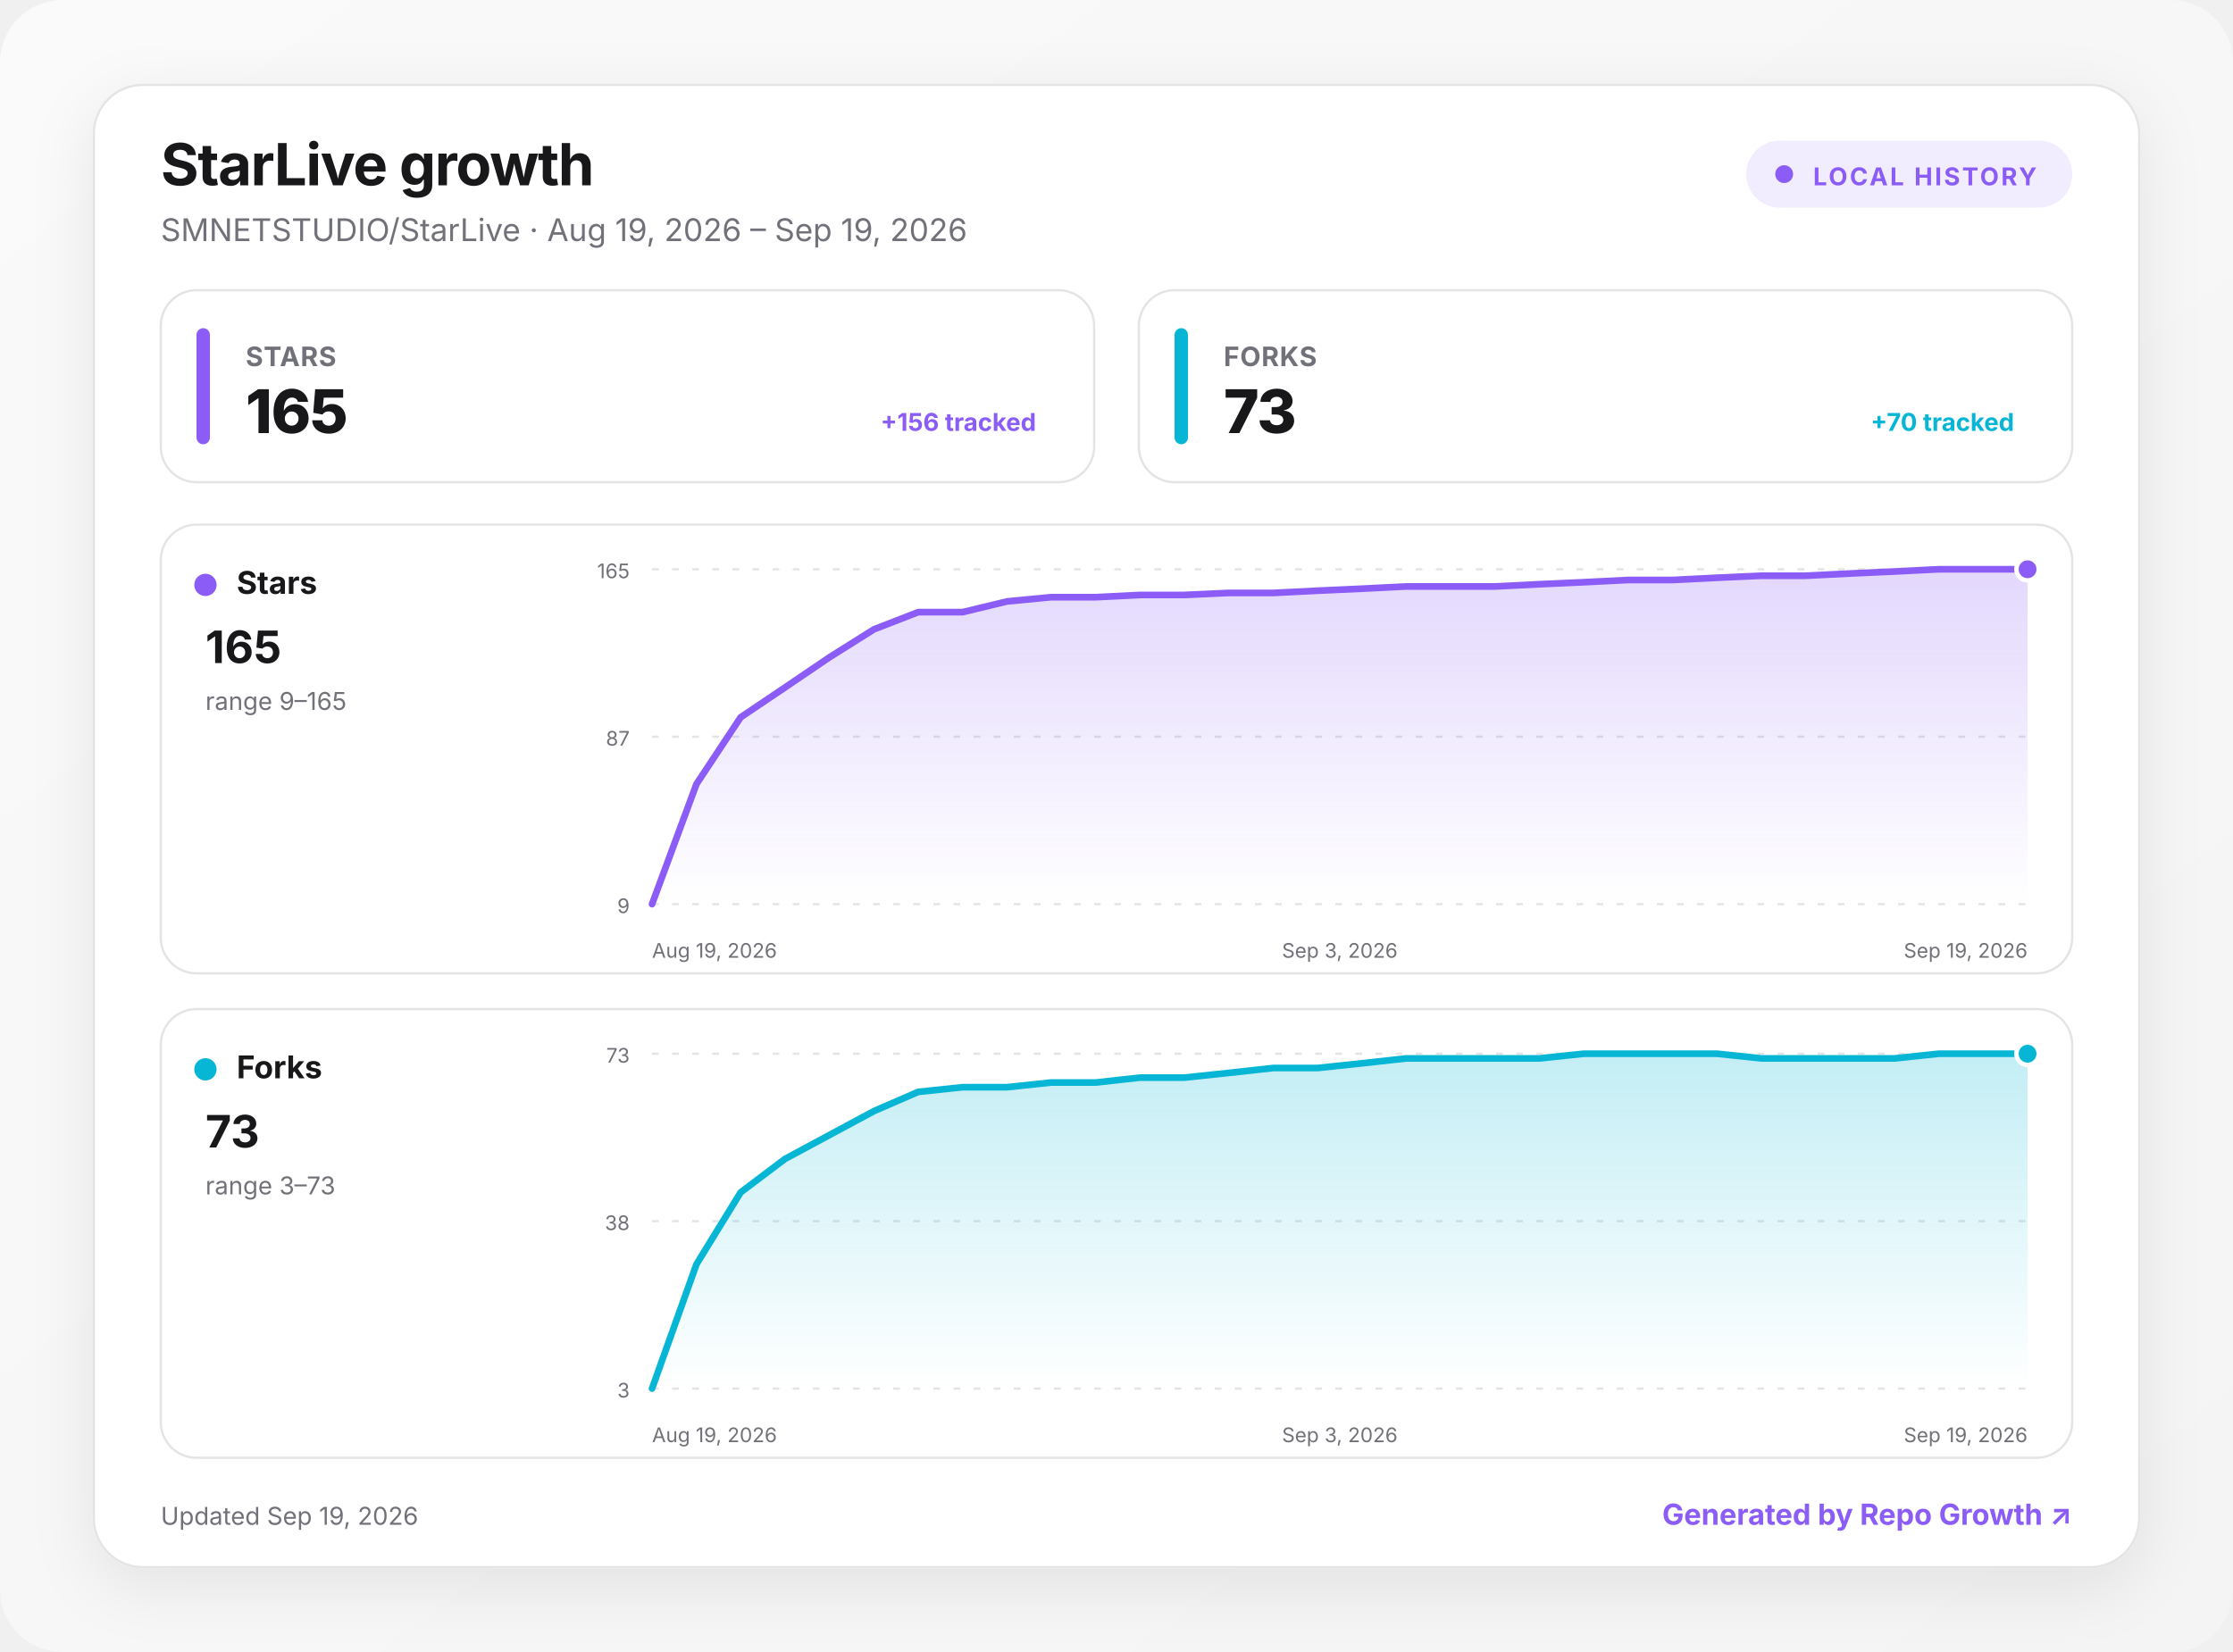
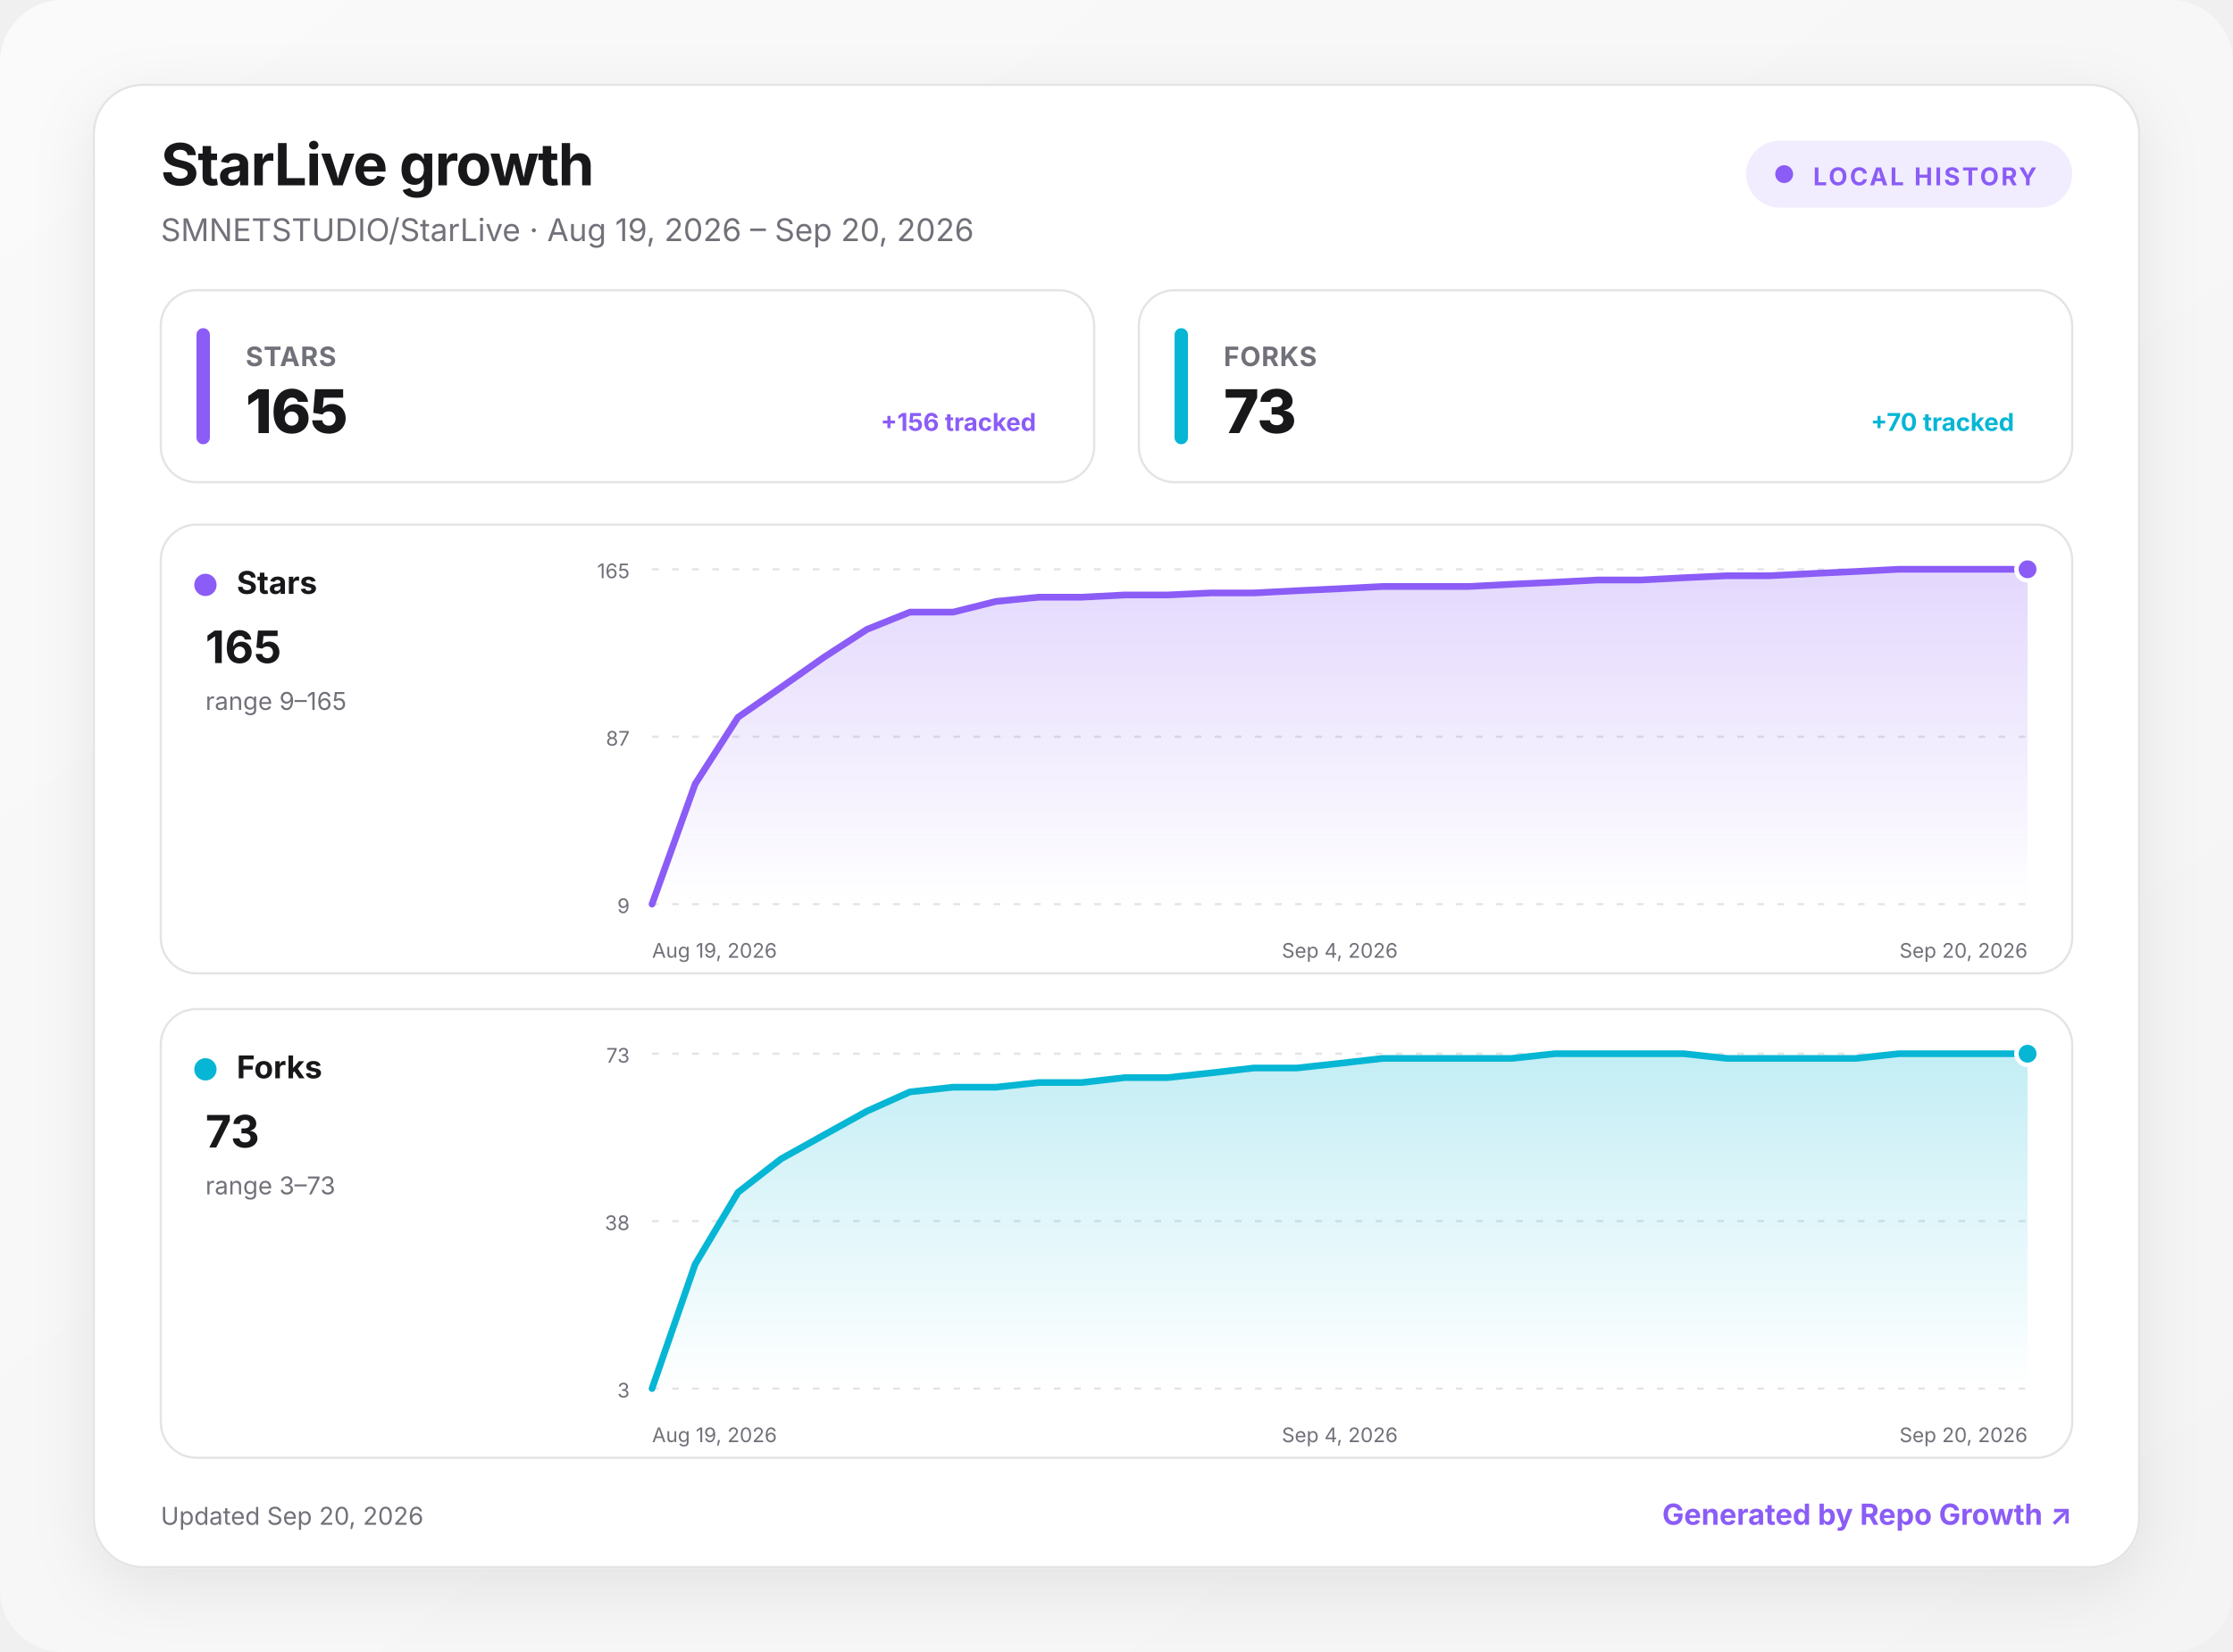
<svg xmlns="http://www.w3.org/2000/svg" width="1000" height="740" viewBox="0 0 1000 740" role="img" aria-labelledby="title desc">
  <defs>
    <linearGradient id="background" x1="0" y1="0" x2="1" y2="1">
      <stop offset="0" stop-color="#fafafa" />
      <stop offset="1" stop-color="#f4f4f5" />
    </linearGradient>
    <linearGradient id="fill-stars" x1="0" y1="0" x2="0" y2="1">
      <stop offset="0" stop-color="#8b5cf6" stop-opacity=".24" />
      <stop offset="1" stop-color="#8b5cf6" stop-opacity="0" />
    </linearGradient>
    <linearGradient id="fill-forks" x1="0" y1="0" x2="0" y2="1">
      <stop offset="0" stop-color="#06b6d4" stop-opacity=".24" />
      <stop offset="1" stop-color="#06b6d4" stop-opacity="0" />
    </linearGradient>
    <filter id="shadow" x="-10%" y="-10%" width="120%" height="130%">
      <feDropShadow dx="0" dy="8" stdDeviation="14" flood-color="#18181b" flood-opacity=".08" />
    </filter>
    <style>
      :root { color-scheme: light dark; }
      .bg { fill: url(#background); }
      .surface { fill: #ffffff; stroke: #e4e4e7; }
      .panel { fill: #ffffff; stroke: #e4e4e7; }
      .primary { fill: #18181b; }
      .secondary { fill: #71717a; }
      .grid { stroke: #e4e4e7; }
      text { font-family: Inter, ui-sans-serif, system-ui, -apple-system, BlinkMacSystemFont, "Segoe UI", sans-serif; }
      @media (prefers-color-scheme: dark) {
        .bg { fill: #09090b; }
        .surface, .panel { fill: #111113; stroke: #27272a; }
        .primary { fill: #fafafa; }
        .secondary { fill: #a1a1aa; }
        .grid { stroke: #27272a; }
      }
    </style>
  </defs>
  <rect class="bg" width="1000" height="740" rx="28" />
  <g transform="translate(42 38)">
    <rect x="0" y="0" width="916" height="664" rx="22" class="surface" filter="url(#shadow)" />
    <text x="30" y="45" class="primary" font-size="26" font-weight="750" letter-spacing="-.5">StarLive growth</text>
-     <text x="30" y="70" class="secondary" font-size="14">SMNETSTUDIO/StarLive · Aug 19, 2026 – Sep 19, 2026</text>
+     <text x="30" y="70" class="secondary" font-size="14">SMNETSTUDIO/StarLive · Aug 19, 2026 – Sep 20, 2026</text>
    <g transform="translate(740 25)">
      <rect width="146" height="30" rx="15" fill="#8b5cf6" fill-opacity=".12" />
      <circle cx="17" cy="15" r="4" fill="#8b5cf6" />
      <text x="30" y="20" fill="#8b5cf6" font-size="11" font-weight="700" letter-spacing="1">LOCAL HISTORY</text>
    </g>
    <g transform="translate(30 92)">
      <rect width="418" height="86" rx="16" class="panel" />
      <rect x="16" y="17" width="6" height="52" rx="3" fill="#8b5cf6" />
      <text x="38" y="34" class="secondary" font-size="12" font-weight="650" letter-spacing=".3">STARS</text>
      <text x="38" y="64" class="primary" font-size="27" font-weight="760" letter-spacing="-.5">165</text>
      <text x="392" y="63" text-anchor="end" fill="#8b5cf6" font-size="11" font-weight="650">+156 tracked</text>
    </g>
    <g transform="translate(468 92)">
      <rect width="418" height="86" rx="16" class="panel" />
      <rect x="16" y="17" width="6" height="52" rx="3" fill="#06b6d4" />
      <text x="38" y="34" class="secondary" font-size="12" font-weight="650" letter-spacing=".3">FORKS</text>
      <text x="38" y="64" class="primary" font-size="27" font-weight="760" letter-spacing="-.5">73</text>
      <text x="392" y="63" text-anchor="end" fill="#06b6d4" font-size="11" font-weight="650">+70 tracked</text>
    </g>
    <g transform="translate(30 197)">
      <rect width="856" height="201" rx="16" class="panel" />
      <circle cx="20" cy="27" r="5" fill="#8b5cf6" />
      <text x="34" y="31" class="primary" font-size="14" font-weight="700">Stars</text>
      <text x="20" y="62" class="primary" font-size="20" font-weight="750">165</text>
      <text x="20" y="83" class="secondary" font-size="11">range 9–165</text>
      <line x1="220" x2="836" y1="20" y2="20" class="grid" stroke-width="1" stroke-dasharray="3 6" />
      <text x="210" y="24" text-anchor="end" class="secondary" font-size="9">165</text>
      <line x1="220" x2="836" y1="95" y2="95" class="grid" stroke-width="1" stroke-dasharray="3 6" />
      <text x="210" y="99" text-anchor="end" class="secondary" font-size="9">87</text>
      <line x1="220" x2="836" y1="170" y2="170" class="grid" stroke-width="1" stroke-dasharray="3 6" />
      <text x="210" y="174" text-anchor="end" class="secondary" font-size="9">9</text>
-       <path d="M220 170 L239.9 116.2 L259.7 86.3 L279.6 72.9 L299.5 59.4 L319.4 46.9 L339.2 39.2 L359.1 39.2 L379 34.4 L398.8 32.5 L418.7 32.5 L438.6 31.5 L458.5 31.5 L478.3 30.6 L498.2 30.6 L518.1 29.6 L537.9 28.7 L557.8 27.7 L577.7 27.7 L597.5 27.7 L617.4 26.7 L637.3 25.8 L657.2 24.8 L677 24.8 L696.9 23.8 L716.8 22.9 L736.6 22.9 L756.5 21.9 L776.4 21 L796.3 20 L816.1 20 L836 20 L836 170 L220 170 Z" fill="url(#fill-stars)" />
-       <path d="M220 170 L239.9 116.2 L259.7 86.3 L279.6 72.9 L299.5 59.4 L319.4 46.9 L339.2 39.2 L359.1 39.2 L379 34.4 L398.8 32.5 L418.7 32.5 L438.6 31.5 L458.5 31.5 L478.3 30.6 L498.2 30.6 L518.1 29.6 L537.9 28.7 L557.8 27.7 L577.7 27.7 L597.5 27.7 L617.4 26.7 L637.3 25.8 L657.2 24.8 L677 24.8 L696.9 23.8 L716.8 22.9 L736.6 22.9 L756.5 21.9 L776.4 21 L796.3 20 L816.1 20 L836 20" fill="none" stroke="#8b5cf6" stroke-width="3" stroke-linecap="round" stroke-linejoin="round" />
+       <path d="M220 170 L239.3 116.2 L258.5 86.3 L277.8 72.9 L297 59.4 L316.3 46.9 L335.5 39.2 L354.8 39.2 L374 34.4 L393.3 32.5 L412.5 32.5 L431.8 31.5 L451 31.5 L470.3 30.6 L489.5 30.6 L508.8 29.6 L528 28.7 L547.3 27.7 L566.5 27.7 L585.8 27.7 L605 26.7 L624.3 25.8 L643.5 24.8 L662.8 24.8 L682 23.8 L701.3 22.9 L720.5 22.9 L739.8 21.9 L759 21 L778.3 20 L797.5 20 L816.8 20 L836 20 L836 170 L220 170 Z" fill="url(#fill-stars)" />
+       <path d="M220 170 L239.3 116.2 L258.5 86.3 L277.8 72.9 L297 59.4 L316.3 46.9 L335.5 39.2 L354.8 39.2 L374 34.4 L393.3 32.5 L412.5 32.5 L431.8 31.5 L451 31.5 L470.3 30.6 L489.5 30.6 L508.8 29.6 L528 28.7 L547.3 27.7 L566.5 27.7 L585.8 27.7 L605 26.7 L624.3 25.8 L643.5 24.8 L662.8 24.8 L682 23.8 L701.3 22.9 L720.5 22.9 L739.8 21.9 L759 21 L778.3 20 L797.5 20 L816.8 20 L836 20" fill="none" stroke="#8b5cf6" stroke-width="3" stroke-linecap="round" stroke-linejoin="round" />
      <circle cx="836" cy="20" r="5" fill="#8b5cf6" stroke="#fff" stroke-width="2" />
      <text x="220" y="194" text-anchor="start" class="secondary" font-size="9">Aug 19, 2026</text>
-       <text x="528" y="194" text-anchor="middle" class="secondary" font-size="9">Sep 3, 2026</text>
-       <text x="836" y="194" text-anchor="end" class="secondary" font-size="9">Sep 19, 2026</text>
+       <text x="528" y="194" text-anchor="middle" class="secondary" font-size="9">Sep 4, 2026</text>
+       <text x="836" y="194" text-anchor="end" class="secondary" font-size="9">Sep 20, 2026</text>
    </g>
    <g transform="translate(30 414)">
      <rect width="856" height="201" rx="16" class="panel" />
      <circle cx="20" cy="27" r="5" fill="#06b6d4" />
      <text x="34" y="31" class="primary" font-size="14" font-weight="700">Forks</text>
      <text x="20" y="62" class="primary" font-size="20" font-weight="750">73</text>
      <text x="20" y="83" class="secondary" font-size="11">range 3–73</text>
      <line x1="220" x2="836" y1="20" y2="20" class="grid" stroke-width="1" stroke-dasharray="3 6" />
      <text x="210" y="24" text-anchor="end" class="secondary" font-size="9">73</text>
      <line x1="220" x2="836" y1="95" y2="95" class="grid" stroke-width="1" stroke-dasharray="3 6" />
      <text x="210" y="99" text-anchor="end" class="secondary" font-size="9">38</text>
      <line x1="220" x2="836" y1="170" y2="170" class="grid" stroke-width="1" stroke-dasharray="3 6" />
      <text x="210" y="174" text-anchor="end" class="secondary" font-size="9">3</text>
-       <path d="M220 170 L239.9 114.3 L259.7 82.1 L279.6 67.1 L299.5 56.4 L319.4 45.7 L339.2 37.1 L359.1 35 L379 35 L398.8 32.9 L418.7 32.9 L438.6 30.7 L458.5 30.7 L478.3 28.6 L498.2 26.4 L518.1 26.4 L537.9 24.3 L557.8 22.1 L577.7 22.1 L597.5 22.1 L617.4 22.1 L637.3 20 L657.2 20 L677 20 L696.9 20 L716.8 22.1 L736.6 22.1 L756.5 22.1 L776.4 22.1 L796.3 20 L816.1 20 L836 20 L836 170 L220 170 Z" fill="url(#fill-forks)" />
-       <path d="M220 170 L239.9 114.3 L259.7 82.1 L279.6 67.1 L299.5 56.4 L319.4 45.7 L339.2 37.1 L359.1 35 L379 35 L398.8 32.9 L418.7 32.9 L438.6 30.7 L458.5 30.7 L478.3 28.6 L498.2 26.4 L518.1 26.4 L537.9 24.3 L557.8 22.1 L577.7 22.1 L597.5 22.1 L617.4 22.1 L637.3 20 L657.2 20 L677 20 L696.9 20 L716.8 22.1 L736.6 22.1 L756.5 22.1 L776.4 22.1 L796.3 20 L816.1 20 L836 20" fill="none" stroke="#06b6d4" stroke-width="3" stroke-linecap="round" stroke-linejoin="round" />
+       <path d="M220 170 L239.3 114.3 L258.5 82.1 L277.8 67.1 L297 56.4 L316.3 45.7 L335.5 37.1 L354.8 35 L374 35 L393.3 32.9 L412.5 32.9 L431.8 30.7 L451 30.7 L470.3 28.6 L489.5 26.4 L508.8 26.4 L528 24.3 L547.3 22.1 L566.5 22.1 L585.8 22.1 L605 22.1 L624.3 20 L643.5 20 L662.8 20 L682 20 L701.3 22.1 L720.5 22.1 L739.8 22.1 L759 22.1 L778.3 20 L797.5 20 L816.8 20 L836 20 L836 170 L220 170 Z" fill="url(#fill-forks)" />
+       <path d="M220 170 L239.3 114.3 L258.5 82.1 L277.8 67.1 L297 56.4 L316.3 45.7 L335.5 37.1 L354.8 35 L374 35 L393.3 32.9 L412.5 32.9 L431.8 30.7 L451 30.7 L470.3 28.6 L489.5 26.4 L508.8 26.4 L528 24.3 L547.3 22.1 L566.5 22.1 L585.8 22.1 L605 22.1 L624.3 20 L643.5 20 L662.8 20 L682 20 L701.3 22.1 L720.5 22.1 L739.8 22.1 L759 22.1 L778.3 20 L797.5 20 L816.8 20 L836 20" fill="none" stroke="#06b6d4" stroke-width="3" stroke-linecap="round" stroke-linejoin="round" />
      <circle cx="836" cy="20" r="5" fill="#06b6d4" stroke="#fff" stroke-width="2" />
      <text x="220" y="194" text-anchor="start" class="secondary" font-size="9">Aug 19, 2026</text>
-       <text x="528" y="194" text-anchor="middle" class="secondary" font-size="9">Sep 3, 2026</text>
-       <text x="836" y="194" text-anchor="end" class="secondary" font-size="9">Sep 19, 2026</text>
+       <text x="528" y="194" text-anchor="middle" class="secondary" font-size="9">Sep 4, 2026</text>
+       <text x="836" y="194" text-anchor="end" class="secondary" font-size="9">Sep 20, 2026</text>
    </g>
-     <text x="30" y="645" class="secondary" font-size="11">Updated Sep 19, 2026</text>
+     <text x="30" y="645" class="secondary" font-size="11">Updated Sep 20, 2026</text>
    <a href="https://github.com/MacRimi/repo-growth" target="_blank" aria-label="Open the Repo Growth project">
      <text x="886" y="645" fill="#8b5cf6" text-anchor="end" font-size="13" font-weight="700">Generated by Repo Growth ↗</text>
    </a>
  </g>
</svg>
